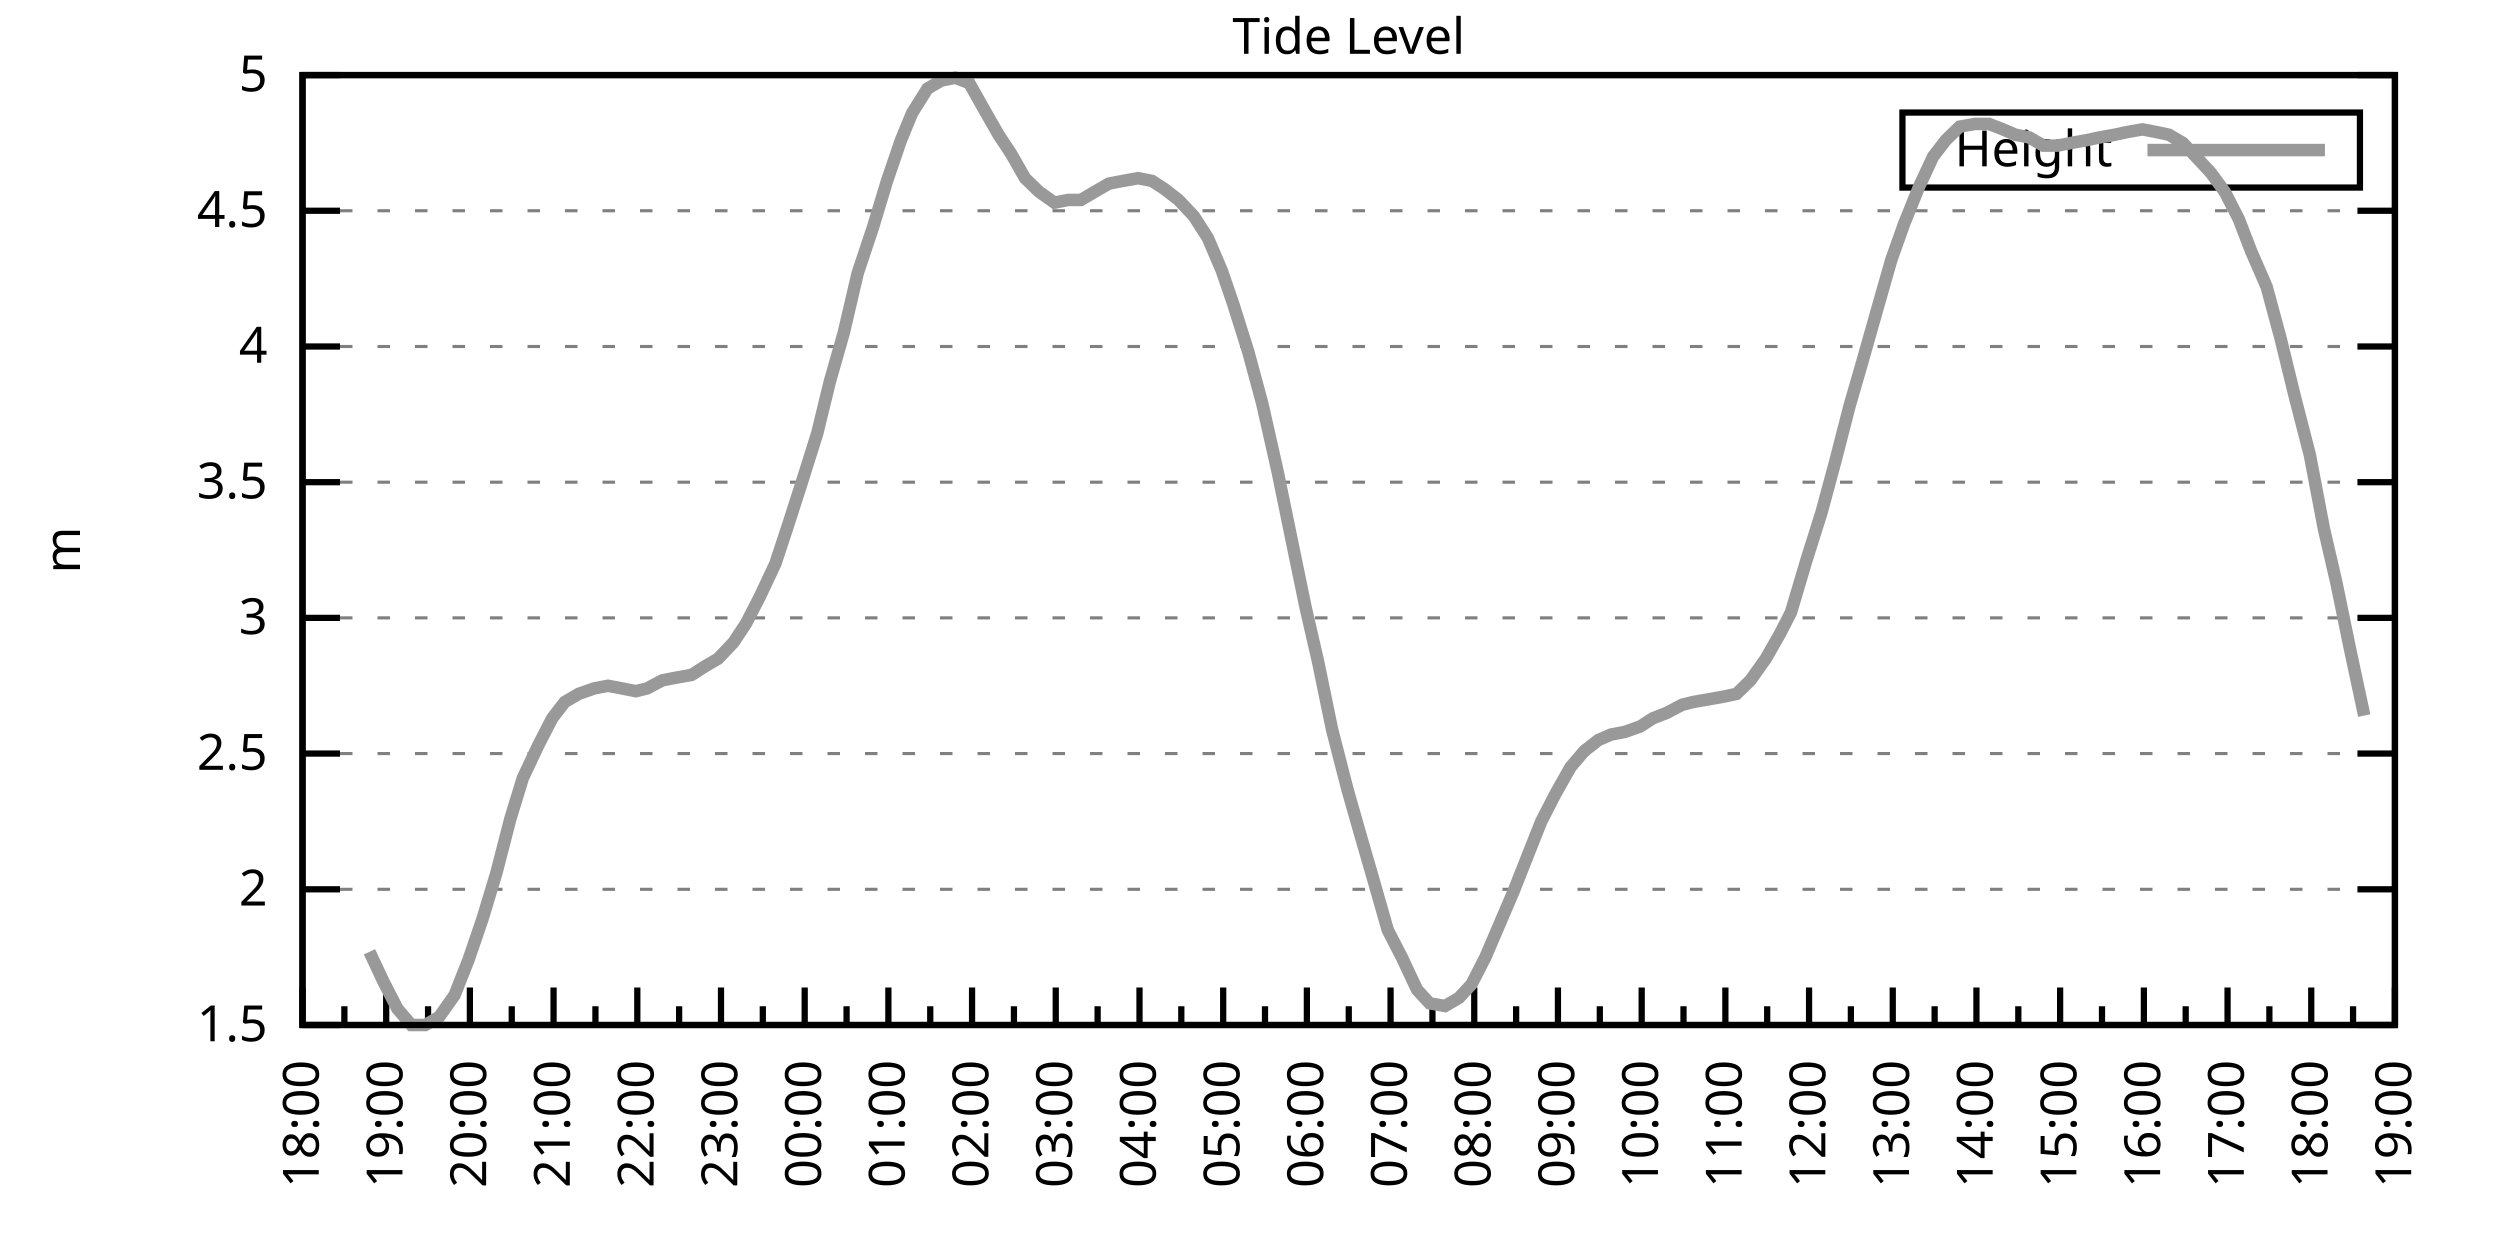
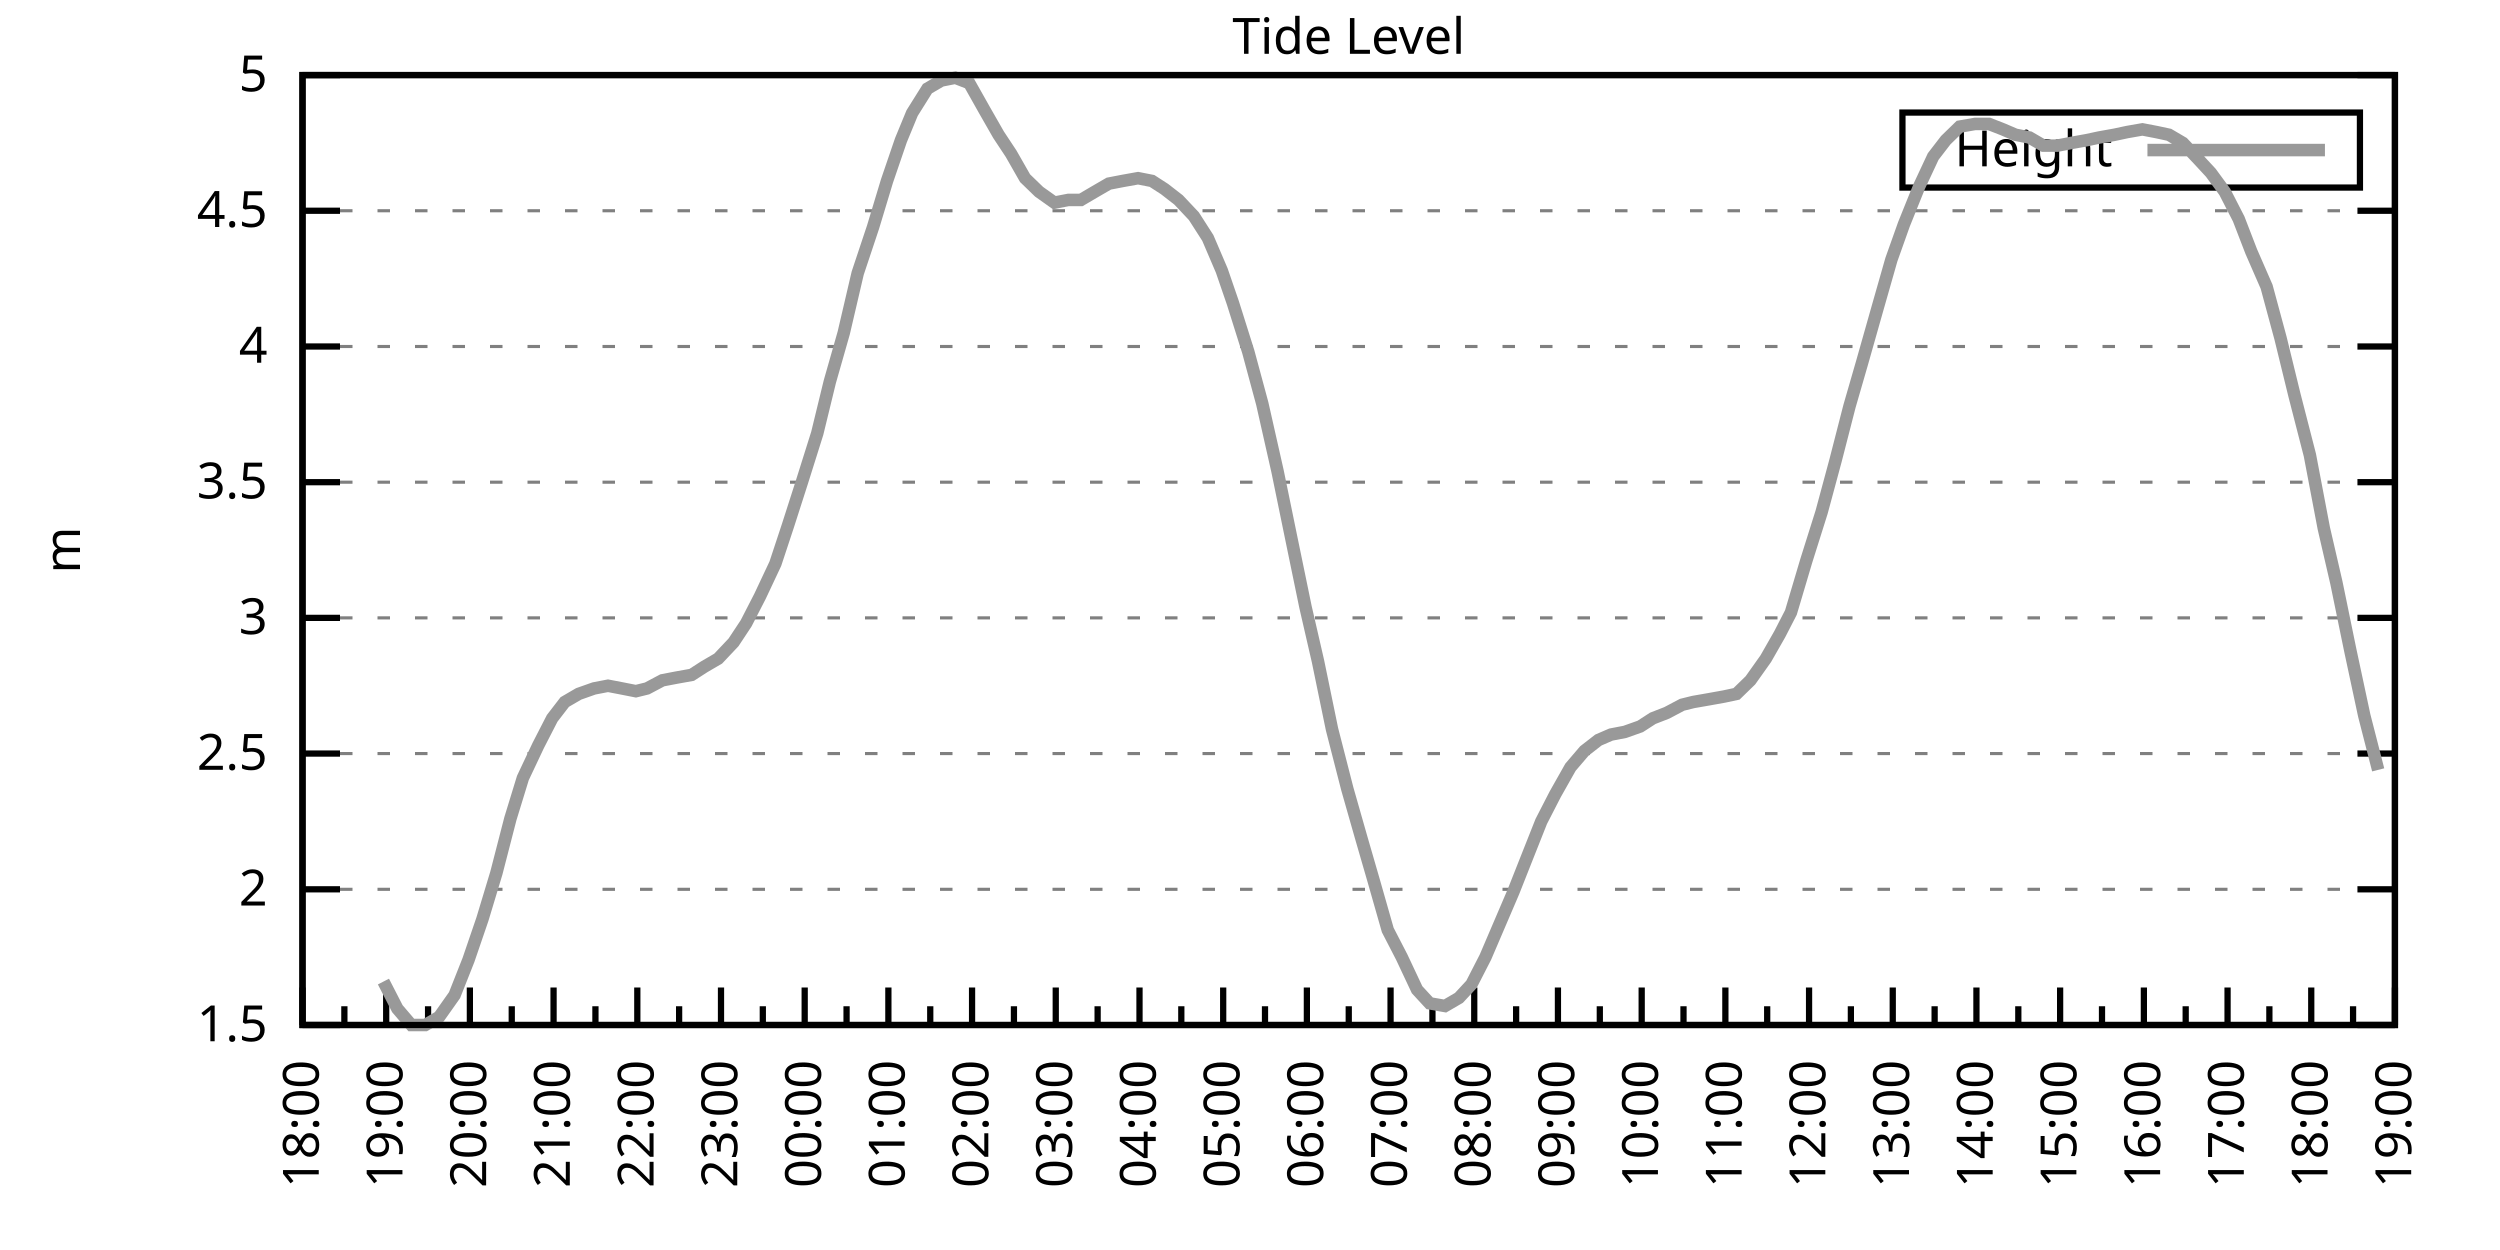
<svg xmlns="http://www.w3.org/2000/svg" xmlns:xlink="http://www.w3.org/1999/xlink" width="400" height="200" viewBox="0 0 400 200">
  <g id="gnuplot_canvas">
    <rect x="0" y="0" width="400" height="200" fill="none" />
    <defs>
      <circle id="gpDot" r="0.5" stroke-width="0.5" stroke="currentColor" />
      <path id="gpPt0" stroke-width="0.333" stroke="currentColor" d="M-1,0 h2 M0,-1 v2" />
      <path id="gpPt1" stroke-width="0.333" stroke="currentColor" d="M-1,-1 L1,1 M1,-1 L-1,1" />
      <path id="gpPt2" stroke-width="0.333" stroke="currentColor" d="M-1,0 L1,0 M0,-1 L0,1 M-1,-1 L1,1 M-1,1 L1,-1" />
      <rect id="gpPt3" stroke-width="0.333" stroke="currentColor" x="-1" y="-1" width="2" height="2" />
      <rect id="gpPt4" stroke-width="0.333" stroke="currentColor" fill="currentColor" x="-1" y="-1" width="2" height="2" />
      <circle id="gpPt5" stroke-width="0.333" stroke="currentColor" cx="0" cy="0" r="1" />
      <use xlink:href="#gpPt5" id="gpPt6" fill="currentColor" stroke="none" />
      <path id="gpPt7" stroke-width="0.333" stroke="currentColor" d="M0,-1.33 L-1.33,0.67 L1.33,0.67 z" />
      <use xlink:href="#gpPt7" id="gpPt8" fill="currentColor" stroke="none" />
      <use xlink:href="#gpPt7" id="gpPt9" stroke="currentColor" transform="rotate(180)" />
      <use xlink:href="#gpPt9" id="gpPt10" fill="currentColor" stroke="none" />
      <use xlink:href="#gpPt3" id="gpPt11" stroke="currentColor" transform="rotate(45)" />
      <use xlink:href="#gpPt11" id="gpPt12" fill="currentColor" stroke="none" />
      <path id="gpPt13" stroke-width="0.333" stroke="currentColor" d="M0,1.330 L1.265,0.411 L0.782,-1.067 L-0.782,-1.076 L-1.265,0.411 z" />
      <use xlink:href="#gpPt13" id="gpPt14" fill="currentColor" stroke="none" />
      <filter id="textbox" filterUnits="objectBoundingBox" x="0" y="0" height="1" width="1">
        <feFlood flood-color="white" flood-opacity="1" result="bgnd" />
        <feComposite in="SourceGraphic" in2="bgnd" operator="atop" />
      </filter>
      <filter id="greybox" filterUnits="objectBoundingBox" x="0" y="0" height="1" width="1">
        <feFlood flood-color="lightgrey" flood-opacity="1" result="grey" />
        <feComposite in="SourceGraphic" in2="grey" operator="atop" />
      </filter>
    </defs>
    <g fill="none" color="white" stroke="currentColor" stroke-width="1.00" stroke-linecap="butt" stroke-linejoin="miter">
</g>
    <g fill="none" color="black" stroke="currentColor" stroke-width="1.00" stroke-linecap="butt" stroke-linejoin="miter">
      <g stroke="none" shape-rendering="crispEdges">
        <polygon fill="rgb(255, 255, 255)" points="48.40,164.00 383.18,164.00 383.18,12.02 48.40,12.02 " />
      </g>
    </g>
    <g fill="none" color="black" stroke="currentColor" stroke-width="1.00" stroke-linecap="butt" stroke-linejoin="miter">
</g>
    <g fill="none" color="black" stroke="black" stroke-width="0.50" stroke-linecap="butt" stroke-linejoin="miter">
</g>
    <g fill="none" color="gray" stroke="currentColor" stroke-width="0.50" stroke-linecap="butt" stroke-linejoin="miter">
      <path stroke="gray" stroke-dasharray="2,4" class="gridline" d="M48.40,164.00 L383.19,164.00  " />
    </g>
    <g fill="none" color="gray" stroke="gray" stroke-width="1.00" stroke-linecap="butt" stroke-linejoin="miter">
</g>
    <g fill="none" color="black" stroke="currentColor" stroke-width="1.00" stroke-linecap="butt" stroke-linejoin="miter">
      <path stroke="black" d="M48.40,164.00 L54.40,164.00 M383.19,164.00 L377.19,164.00  " />
      <g transform="translate(42.80,166.60)" stroke="none" fill="black" font-family="Sans" font-size="8.00" text-anchor="end">
        <text>
          <tspan font-family="Sans"> 1.5</tspan>
        </text>
      </g>
    </g>
    <g fill="none" color="black" stroke="currentColor" stroke-width="1.00" stroke-linecap="butt" stroke-linejoin="miter">
</g>
    <g fill="none" color="black" stroke="black" stroke-width="0.50" stroke-linecap="butt" stroke-linejoin="miter">
</g>
    <g fill="none" color="gray" stroke="currentColor" stroke-width="0.50" stroke-linecap="butt" stroke-linejoin="miter">
      <path stroke="gray" stroke-dasharray="2,4" class="gridline" d="M48.40,142.29 L383.19,142.29  " />
    </g>
    <g fill="none" color="gray" stroke="gray" stroke-width="1.00" stroke-linecap="butt" stroke-linejoin="miter">
</g>
    <g fill="none" color="black" stroke="currentColor" stroke-width="1.00" stroke-linecap="butt" stroke-linejoin="miter">
      <path stroke="black" d="M48.40,142.29 L54.40,142.29 M383.19,142.29 L377.19,142.29  " />
      <g transform="translate(42.80,144.89)" stroke="none" fill="black" font-family="Sans" font-size="8.00" text-anchor="end">
        <text>
          <tspan font-family="Sans"> 2</tspan>
        </text>
      </g>
    </g>
    <g fill="none" color="black" stroke="currentColor" stroke-width="1.00" stroke-linecap="butt" stroke-linejoin="miter">
</g>
    <g fill="none" color="black" stroke="black" stroke-width="0.50" stroke-linecap="butt" stroke-linejoin="miter">
</g>
    <g fill="none" color="gray" stroke="currentColor" stroke-width="0.50" stroke-linecap="butt" stroke-linejoin="miter">
      <path stroke="gray" stroke-dasharray="2,4" class="gridline" d="M48.40,120.57 L383.19,120.57  " />
    </g>
    <g fill="none" color="gray" stroke="gray" stroke-width="1.00" stroke-linecap="butt" stroke-linejoin="miter">
</g>
    <g fill="none" color="black" stroke="currentColor" stroke-width="1.00" stroke-linecap="butt" stroke-linejoin="miter">
      <path stroke="black" d="M48.40,120.57 L54.40,120.57 M383.19,120.57 L377.19,120.57  " />
      <g transform="translate(42.80,123.17)" stroke="none" fill="black" font-family="Sans" font-size="8.00" text-anchor="end">
        <text>
          <tspan font-family="Sans"> 2.5</tspan>
        </text>
      </g>
    </g>
    <g fill="none" color="black" stroke="currentColor" stroke-width="1.00" stroke-linecap="butt" stroke-linejoin="miter">
</g>
    <g fill="none" color="black" stroke="black" stroke-width="0.50" stroke-linecap="butt" stroke-linejoin="miter">
</g>
    <g fill="none" color="gray" stroke="currentColor" stroke-width="0.50" stroke-linecap="butt" stroke-linejoin="miter">
      <path stroke="gray" stroke-dasharray="2,4" class="gridline" d="M48.40,98.86 L383.19,98.86  " />
    </g>
    <g fill="none" color="gray" stroke="gray" stroke-width="1.00" stroke-linecap="butt" stroke-linejoin="miter">
</g>
    <g fill="none" color="black" stroke="currentColor" stroke-width="1.00" stroke-linecap="butt" stroke-linejoin="miter">
      <path stroke="black" d="M48.40,98.86 L54.40,98.86 M383.19,98.86 L377.19,98.86  " />
      <g transform="translate(42.80,101.46)" stroke="none" fill="black" font-family="Sans" font-size="8.00" text-anchor="end">
        <text>
          <tspan font-family="Sans"> 3</tspan>
        </text>
      </g>
    </g>
    <g fill="none" color="black" stroke="currentColor" stroke-width="1.00" stroke-linecap="butt" stroke-linejoin="miter">
</g>
    <g fill="none" color="black" stroke="black" stroke-width="0.50" stroke-linecap="butt" stroke-linejoin="miter">
</g>
    <g fill="none" color="gray" stroke="currentColor" stroke-width="0.50" stroke-linecap="butt" stroke-linejoin="miter">
      <path stroke="gray" stroke-dasharray="2,4" class="gridline" d="M48.40,77.15 L383.19,77.15  " />
    </g>
    <g fill="none" color="gray" stroke="gray" stroke-width="1.00" stroke-linecap="butt" stroke-linejoin="miter">
</g>
    <g fill="none" color="black" stroke="currentColor" stroke-width="1.00" stroke-linecap="butt" stroke-linejoin="miter">
      <path stroke="black" d="M48.40,77.15 L54.40,77.15 M383.19,77.15 L377.19,77.15  " />
      <g transform="translate(42.80,79.75)" stroke="none" fill="black" font-family="Sans" font-size="8.00" text-anchor="end">
        <text>
          <tspan font-family="Sans"> 3.5</tspan>
        </text>
      </g>
    </g>
    <g fill="none" color="black" stroke="currentColor" stroke-width="1.00" stroke-linecap="butt" stroke-linejoin="miter">
</g>
    <g fill="none" color="black" stroke="black" stroke-width="0.50" stroke-linecap="butt" stroke-linejoin="miter">
</g>
    <g fill="none" color="gray" stroke="currentColor" stroke-width="0.50" stroke-linecap="butt" stroke-linejoin="miter">
      <path stroke="gray" stroke-dasharray="2,4" class="gridline" d="M48.40,55.44 L383.19,55.44  " />
    </g>
    <g fill="none" color="gray" stroke="gray" stroke-width="1.00" stroke-linecap="butt" stroke-linejoin="miter">
</g>
    <g fill="none" color="black" stroke="currentColor" stroke-width="1.00" stroke-linecap="butt" stroke-linejoin="miter">
      <path stroke="black" d="M48.40,55.44 L54.40,55.44 M383.19,55.44 L377.19,55.44  " />
      <g transform="translate(42.80,58.04)" stroke="none" fill="black" font-family="Sans" font-size="8.00" text-anchor="end">
        <text>
          <tspan font-family="Sans"> 4</tspan>
        </text>
      </g>
    </g>
    <g fill="none" color="black" stroke="currentColor" stroke-width="1.00" stroke-linecap="butt" stroke-linejoin="miter">
</g>
    <g fill="none" color="black" stroke="black" stroke-width="0.50" stroke-linecap="butt" stroke-linejoin="miter">
</g>
    <g fill="none" color="gray" stroke="currentColor" stroke-width="0.50" stroke-linecap="butt" stroke-linejoin="miter">
      <path stroke="gray" stroke-dasharray="2,4" class="gridline" d="M48.40,33.72 L383.19,33.72  " />
    </g>
    <g fill="none" color="gray" stroke="gray" stroke-width="1.00" stroke-linecap="butt" stroke-linejoin="miter">
</g>
    <g fill="none" color="black" stroke="currentColor" stroke-width="1.00" stroke-linecap="butt" stroke-linejoin="miter">
      <path stroke="black" d="M48.40,33.72 L54.40,33.72 M383.19,33.72 L377.19,33.72  " />
      <g transform="translate(42.80,36.32)" stroke="none" fill="black" font-family="Sans" font-size="8.00" text-anchor="end">
        <text>
          <tspan font-family="Sans"> 4.5</tspan>
        </text>
      </g>
    </g>
    <g fill="none" color="black" stroke="currentColor" stroke-width="1.00" stroke-linecap="butt" stroke-linejoin="miter">
</g>
    <g fill="none" color="black" stroke="black" stroke-width="0.50" stroke-linecap="butt" stroke-linejoin="miter">
</g>
    <g fill="none" color="gray" stroke="currentColor" stroke-width="0.50" stroke-linecap="butt" stroke-linejoin="miter">
      <path stroke="gray" stroke-dasharray="2,4" class="gridline" d="M48.40,12.01 L383.19,12.01  " />
    </g>
    <g fill="none" color="gray" stroke="gray" stroke-width="1.00" stroke-linecap="butt" stroke-linejoin="miter">
</g>
    <g fill="none" color="black" stroke="currentColor" stroke-width="1.00" stroke-linecap="butt" stroke-linejoin="miter">
      <path stroke="black" d="M48.40,12.01 L54.40,12.01 M383.19,12.01 L377.19,12.01  " />
      <g transform="translate(42.80,14.61)" stroke="none" fill="black" font-family="Sans" font-size="8.00" text-anchor="end">
        <text>
          <tspan font-family="Sans"> 5</tspan>
        </text>
      </g>
    </g>
    <g fill="none" color="black" stroke="currentColor" stroke-width="1.00" stroke-linecap="butt" stroke-linejoin="miter">
      <path stroke="black" d="M48.40,164.00 L48.40,158.00  " />
      <g transform="translate(51.00,169.60) rotate(270)" stroke="none" fill="black" font-family="Sans" font-size="8.00" text-anchor="end">
        <text>
          <tspan font-family="Sans">18:00</tspan>
        </text>
      </g>
    </g>
    <g fill="none" color="black" stroke="currentColor" stroke-width="1.00" stroke-linecap="butt" stroke-linejoin="miter">
      <path stroke="black" d="M55.10,164.00 L55.10,161.00 M61.79,164.00 L61.79,158.00  " />
      <g transform="translate(64.39,169.60) rotate(270)" stroke="none" fill="black" font-family="Sans" font-size="8.00" text-anchor="end">
        <text>
          <tspan font-family="Sans">19:00</tspan>
        </text>
      </g>
    </g>
    <g fill="none" color="black" stroke="currentColor" stroke-width="1.00" stroke-linecap="butt" stroke-linejoin="miter">
      <path stroke="black" d="M68.49,164.00 L68.49,161.00 M75.18,164.00 L75.18,158.00  " />
      <g transform="translate(77.78,169.60) rotate(270)" stroke="none" fill="black" font-family="Sans" font-size="8.00" text-anchor="end">
        <text>
          <tspan font-family="Sans">20:00</tspan>
        </text>
      </g>
    </g>
    <g fill="none" color="black" stroke="currentColor" stroke-width="1.00" stroke-linecap="butt" stroke-linejoin="miter">
      <path stroke="black" d="M81.88,164.00 L81.88,161.00 M88.57,164.00 L88.57,158.00  " />
      <g transform="translate(91.17,169.60) rotate(270)" stroke="none" fill="black" font-family="Sans" font-size="8.00" text-anchor="end">
        <text>
          <tspan font-family="Sans">21:00</tspan>
        </text>
      </g>
    </g>
    <g fill="none" color="black" stroke="currentColor" stroke-width="1.00" stroke-linecap="butt" stroke-linejoin="miter">
      <path stroke="black" d="M95.27,164.00 L95.27,161.00 M101.97,164.00 L101.97,158.00  " />
      <g transform="translate(104.57,169.60) rotate(270)" stroke="none" fill="black" font-family="Sans" font-size="8.00" text-anchor="end">
        <text>
          <tspan font-family="Sans">22:00</tspan>
        </text>
      </g>
    </g>
    <g fill="none" color="black" stroke="currentColor" stroke-width="1.00" stroke-linecap="butt" stroke-linejoin="miter">
      <path stroke="black" d="M108.66,164.00 L108.66,161.00 M115.36,164.00 L115.36,158.00  " />
      <g transform="translate(117.96,169.60) rotate(270)" stroke="none" fill="black" font-family="Sans" font-size="8.00" text-anchor="end">
        <text>
          <tspan font-family="Sans">23:00</tspan>
        </text>
      </g>
    </g>
    <g fill="none" color="black" stroke="currentColor" stroke-width="1.00" stroke-linecap="butt" stroke-linejoin="miter">
      <path stroke="black" d="M122.05,164.00 L122.05,161.00 M128.75,164.00 L128.75,158.00  " />
      <g transform="translate(131.35,169.60) rotate(270)" stroke="none" fill="black" font-family="Sans" font-size="8.00" text-anchor="end">
        <text>
          <tspan font-family="Sans">00:00</tspan>
        </text>
      </g>
    </g>
    <g fill="none" color="black" stroke="currentColor" stroke-width="1.00" stroke-linecap="butt" stroke-linejoin="miter">
      <path stroke="black" d="M135.45,164.00 L135.45,161.00 M142.14,164.00 L142.14,158.00  " />
      <g transform="translate(144.74,169.60) rotate(270)" stroke="none" fill="black" font-family="Sans" font-size="8.00" text-anchor="end">
        <text>
          <tspan font-family="Sans">01:00</tspan>
        </text>
      </g>
    </g>
    <g fill="none" color="black" stroke="currentColor" stroke-width="1.00" stroke-linecap="butt" stroke-linejoin="miter">
      <path stroke="black" d="M148.84,164.00 L148.84,161.00 M155.53,164.00 L155.53,158.00  " />
      <g transform="translate(158.13,169.60) rotate(270)" stroke="none" fill="black" font-family="Sans" font-size="8.00" text-anchor="end">
        <text>
          <tspan font-family="Sans">02:00</tspan>
        </text>
      </g>
    </g>
    <g fill="none" color="black" stroke="currentColor" stroke-width="1.00" stroke-linecap="butt" stroke-linejoin="miter">
      <path stroke="black" d="M162.23,164.00 L162.23,161.00 M168.92,164.00 L168.92,158.00  " />
      <g transform="translate(171.52,169.60) rotate(270)" stroke="none" fill="black" font-family="Sans" font-size="8.00" text-anchor="end">
        <text>
          <tspan font-family="Sans">03:00</tspan>
        </text>
      </g>
    </g>
    <g fill="none" color="black" stroke="currentColor" stroke-width="1.00" stroke-linecap="butt" stroke-linejoin="miter">
      <path stroke="black" d="M175.62,164.00 L175.62,161.00 M182.32,164.00 L182.32,158.00  " />
      <g transform="translate(184.92,169.60) rotate(270)" stroke="none" fill="black" font-family="Sans" font-size="8.00" text-anchor="end">
        <text>
          <tspan font-family="Sans">04:00</tspan>
        </text>
      </g>
    </g>
    <g fill="none" color="black" stroke="currentColor" stroke-width="1.00" stroke-linecap="butt" stroke-linejoin="miter">
      <path stroke="black" d="M189.01,164.00 L189.01,161.00 M195.71,164.00 L195.71,158.00  " />
      <g transform="translate(198.31,169.60) rotate(270)" stroke="none" fill="black" font-family="Sans" font-size="8.00" text-anchor="end">
        <text>
          <tspan font-family="Sans">05:00</tspan>
        </text>
      </g>
    </g>
    <g fill="none" color="black" stroke="currentColor" stroke-width="1.00" stroke-linecap="butt" stroke-linejoin="miter">
      <path stroke="black" d="M202.40,164.00 L202.40,161.00 M209.10,164.00 L209.10,158.00  " />
      <g transform="translate(211.70,169.60) rotate(270)" stroke="none" fill="black" font-family="Sans" font-size="8.00" text-anchor="end">
        <text>
          <tspan font-family="Sans">06:00</tspan>
        </text>
      </g>
    </g>
    <g fill="none" color="black" stroke="currentColor" stroke-width="1.00" stroke-linecap="butt" stroke-linejoin="miter">
      <path stroke="black" d="M215.80,164.00 L215.80,161.00 M222.49,164.00 L222.49,158.00  " />
      <g transform="translate(225.09,169.60) rotate(270)" stroke="none" fill="black" font-family="Sans" font-size="8.00" text-anchor="end">
        <text>
          <tspan font-family="Sans">07:00</tspan>
        </text>
      </g>
    </g>
    <g fill="none" color="black" stroke="currentColor" stroke-width="1.00" stroke-linecap="butt" stroke-linejoin="miter">
      <path stroke="black" d="M229.19,164.00 L229.19,161.00 M235.88,164.00 L235.88,158.00  " />
      <g transform="translate(238.48,169.60) rotate(270)" stroke="none" fill="black" font-family="Sans" font-size="8.00" text-anchor="end">
        <text>
          <tspan font-family="Sans">08:00</tspan>
        </text>
      </g>
    </g>
    <g fill="none" color="black" stroke="currentColor" stroke-width="1.00" stroke-linecap="butt" stroke-linejoin="miter">
      <path stroke="black" d="M242.58,164.00 L242.58,161.00 M249.27,164.00 L249.27,158.00  " />
      <g transform="translate(251.87,169.60) rotate(270)" stroke="none" fill="black" font-family="Sans" font-size="8.00" text-anchor="end">
        <text>
          <tspan font-family="Sans">09:00</tspan>
        </text>
      </g>
    </g>
    <g fill="none" color="black" stroke="currentColor" stroke-width="1.00" stroke-linecap="butt" stroke-linejoin="miter">
      <path stroke="black" d="M255.97,164.00 L255.97,161.00 M262.67,164.00 L262.67,158.00  " />
      <g transform="translate(265.27,169.60) rotate(270)" stroke="none" fill="black" font-family="Sans" font-size="8.00" text-anchor="end">
        <text>
          <tspan font-family="Sans">10:00</tspan>
        </text>
      </g>
    </g>
    <g fill="none" color="black" stroke="currentColor" stroke-width="1.00" stroke-linecap="butt" stroke-linejoin="miter">
      <path stroke="black" d="M269.36,164.00 L269.36,161.00 M276.06,164.00 L276.06,158.00  " />
      <g transform="translate(278.66,169.60) rotate(270)" stroke="none" fill="black" font-family="Sans" font-size="8.00" text-anchor="end">
        <text>
          <tspan font-family="Sans">11:00</tspan>
        </text>
      </g>
    </g>
    <g fill="none" color="black" stroke="currentColor" stroke-width="1.00" stroke-linecap="butt" stroke-linejoin="miter">
      <path stroke="black" d="M282.75,164.00 L282.75,161.00 M289.45,164.00 L289.45,158.00  " />
      <g transform="translate(292.05,169.60) rotate(270)" stroke="none" fill="black" font-family="Sans" font-size="8.00" text-anchor="end">
        <text>
          <tspan font-family="Sans">12:00</tspan>
        </text>
      </g>
    </g>
    <g fill="none" color="black" stroke="currentColor" stroke-width="1.00" stroke-linecap="butt" stroke-linejoin="miter">
      <path stroke="black" d="M296.14,164.00 L296.14,161.00 M302.84,164.00 L302.84,158.00  " />
      <g transform="translate(305.44,169.60) rotate(270)" stroke="none" fill="black" font-family="Sans" font-size="8.00" text-anchor="end">
        <text>
          <tspan font-family="Sans">13:00</tspan>
        </text>
      </g>
    </g>
    <g fill="none" color="black" stroke="currentColor" stroke-width="1.00" stroke-linecap="butt" stroke-linejoin="miter">
      <path stroke="black" d="M309.54,164.00 L309.54,161.00 M316.23,164.00 L316.23,158.00  " />
      <g transform="translate(318.83,169.60) rotate(270)" stroke="none" fill="black" font-family="Sans" font-size="8.00" text-anchor="end">
        <text>
          <tspan font-family="Sans">14:00</tspan>
        </text>
      </g>
    </g>
    <g fill="none" color="black" stroke="currentColor" stroke-width="1.00" stroke-linecap="butt" stroke-linejoin="miter">
      <path stroke="black" d="M322.93,164.00 L322.93,161.00 M329.62,164.00 L329.62,158.00  " />
      <g transform="translate(332.22,169.60) rotate(270)" stroke="none" fill="black" font-family="Sans" font-size="8.00" text-anchor="end">
        <text>
          <tspan font-family="Sans">15:00</tspan>
        </text>
      </g>
    </g>
    <g fill="none" color="black" stroke="currentColor" stroke-width="1.00" stroke-linecap="butt" stroke-linejoin="miter">
      <path stroke="black" d="M336.32,164.00 L336.32,161.00 M343.02,164.00 L343.02,158.00  " />
      <g transform="translate(345.62,169.60) rotate(270)" stroke="none" fill="black" font-family="Sans" font-size="8.00" text-anchor="end">
        <text>
          <tspan font-family="Sans">16:00</tspan>
        </text>
      </g>
    </g>
    <g fill="none" color="black" stroke="currentColor" stroke-width="1.00" stroke-linecap="butt" stroke-linejoin="miter">
      <path stroke="black" d="M349.71,164.00 L349.71,161.00 M356.41,164.00 L356.41,158.00  " />
      <g transform="translate(359.01,169.60) rotate(270)" stroke="none" fill="black" font-family="Sans" font-size="8.00" text-anchor="end">
        <text>
          <tspan font-family="Sans">17:00</tspan>
        </text>
      </g>
    </g>
    <g fill="none" color="black" stroke="currentColor" stroke-width="1.00" stroke-linecap="butt" stroke-linejoin="miter">
      <path stroke="black" d="M363.10,164.00 L363.10,161.00 M369.80,164.00 L369.80,158.00  " />
      <g transform="translate(372.40,169.60) rotate(270)" stroke="none" fill="black" font-family="Sans" font-size="8.00" text-anchor="end">
        <text>
          <tspan font-family="Sans">18:00</tspan>
        </text>
      </g>
    </g>
    <g fill="none" color="black" stroke="currentColor" stroke-width="1.00" stroke-linecap="butt" stroke-linejoin="miter">
      <path stroke="black" d="M376.49,164.00 L376.49,161.00 M383.19,164.00 L383.19,158.00  " />
      <g transform="translate(385.79,169.60) rotate(270)" stroke="none" fill="black" font-family="Sans" font-size="8.00" text-anchor="end">
        <text>
          <tspan font-family="Sans">19:00</tspan>
        </text>
      </g>
    </g>
    <g fill="none" color="black" stroke="currentColor" stroke-width="1.00" stroke-linecap="butt" stroke-linejoin="miter">
</g>
    <g fill="none" color="black" stroke="currentColor" stroke-width="1.00" stroke-linecap="butt" stroke-linejoin="miter">
      <path stroke="black" d="M48.40,12.01 L48.40,164.00 L383.19,164.00 L383.19,12.01 L48.40,12.01 Z  " />
    </g>
    <g fill="none" color="black" stroke="currentColor" stroke-width="1.00" stroke-linecap="butt" stroke-linejoin="miter">
      <g transform="translate(12.80,88.01) rotate(270)" stroke="none" fill="black" font-family="Sans" font-size="8.00" text-anchor="middle">
        <text>
          <tspan font-family="Sans">m</tspan>
        </text>
      </g>
    </g>
    <g fill="none" color="black" stroke="currentColor" stroke-width="1.00" stroke-linecap="butt" stroke-linejoin="miter">
</g>
    <g fill="none" color="black" stroke="currentColor" stroke-width="1.00" stroke-linecap="butt" stroke-linejoin="miter">
      <path stroke="black" d="M304.39,30.01 L304.39,18.01 L377.59,18.01 L377.59,30.01 L304.39,30.01 Z  " />
    </g>
    <g id="Tide_level_plot_1">
      <g fill="none" color="white" stroke="black" stroke-width="2.00" stroke-linecap="butt" stroke-linejoin="miter">
</g>
      <g fill="none" color="black" stroke="currentColor" stroke-width="2.00" stroke-linecap="butt" stroke-linejoin="miter">
        <g transform="translate(337.99,26.61)" stroke="none" fill="black" font-family="Sans" font-size="8.00" text-anchor="end">
          <text>
            <tspan font-family="Sans">Height</tspan>
          </text>
        </g>
      </g>
      <g fill="none" color="black" stroke="currentColor" stroke-width="2.00" stroke-linecap="butt" stroke-linejoin="miter">
-         <path stroke="rgb(153, 153, 153)" d="M343.59,24.01 L371.99,24.01 M59.11,152.28 L61.35,157.05 L63.58,161.39 L65.81,164.00 L68.04,164.00 L70.27,162.70   L72.73,159.22 L74.96,153.58 L77.19,147.06 L79.42,139.68 L81.66,131.00 L83.66,124.48 L86.12,119.27 L88.35,114.93   L90.36,112.32 L92.59,111.02 L95.05,110.15 L97.28,109.72 L99.51,110.15 L101.74,110.59 L103.53,110.15 L105.98,108.85   L108.22,108.42 L110.67,107.98 L112.68,106.68 L114.91,105.38 L117.37,102.77 L119.38,99.73 L121.61,95.39 L124.06,90.18   L126.07,84.10 L128.30,77.15 L130.76,69.33 L132.77,61.08 L135.00,53.26 L137.23,43.71 L139.69,36.33 L141.92,28.95   L144.15,22.43 L145.94,18.09 L148.39,14.18 L150.62,12.88 L152.85,12.44 L155.09,13.31 L157.54,17.66 L159.77,21.56   L161.78,24.60 L164.01,28.51 L166.25,30.68 L168.70,32.42 L170.93,31.99 L172.94,31.99 L175.17,30.68 L177.41,29.38   L179.64,28.95 L182.09,28.51 L184.32,28.95 L186.33,30.25 L188.57,31.99 L191.02,34.59 L193.25,38.07 L195.48,43.28   L197.27,48.49 L199.73,56.30 L201.96,64.56 L204.41,75.41 L206.64,86.27 L208.88,97.12 L210.88,105.81 L213.12,116.67   L215.57,126.22 L217.80,134.04 L219.81,140.98 L222.04,148.80 L224.28,153.14 L226.73,158.35 L228.74,160.53 L231.20,160.96   L233.43,159.66 L235.44,157.49 L237.67,153.14 L242.13,142.72 L244.36,137.08 L246.60,131.43 L248.83,127.09 L251.28,122.75   L253.51,120.14 L255.75,118.40 L257.76,117.53 L259.99,117.10 L262.44,116.23 L264.45,114.93 L266.68,114.06 L269.14,112.76   L270.92,112.32 L273.38,111.89 L275.83,111.45 L277.84,111.02 L280.07,108.85 L282.53,105.38 L284.76,101.47 L286.55,97.99   L289.00,89.74 L291.46,81.93 L293.69,73.67 L295.92,64.99 L297.93,58.04 L300.39,49.36 L302.62,41.54 L304.63,35.89   L307.08,29.81 L309.31,25.04 L311.32,22.43 L313.55,20.26 L316.01,19.83 L318.24,19.83 L320.47,20.70 L322.48,21.56   L324.71,22.00 L326.95,23.30 L329.18,23.30 L331.41,22.87 L333.86,22.43 L335.87,22.00 L338.33,21.56 L340.34,21.13   L342.79,20.70 L345.02,21.13 L347.03,21.56 L349.26,22.87 L351.72,25.47 L353.73,27.64 L355.96,30.68 L358.19,35.03   L360.20,40.24 L362.66,45.88 L364.89,54.13 L367.12,63.25 L369.58,72.81 L371.81,84.53 L373.82,93.22 L376.05,104.07   L378.28,114.49  " />
+         <path stroke="rgb(153, 153, 153)" d="M343.59,24.01 L371.99,24.01 M61.35,157.05 L63.58,161.39 L65.81,164.00 L68.04,164.00 L70.27,162.70 L72.73,159.22   L74.96,153.58 L77.19,147.06 L79.42,139.68 L81.66,131.00 L83.66,124.48 L86.12,119.27 L88.35,114.93 L90.36,112.32   L92.59,111.02 L95.05,110.15 L97.28,109.72 L99.51,110.15 L101.74,110.59 L103.53,110.15 L105.98,108.85 L108.22,108.42   L110.67,107.98 L112.68,106.68 L114.91,105.38 L117.37,102.77 L119.38,99.73 L121.61,95.39 L124.06,90.18 L126.07,84.10   L128.30,77.15 L130.76,69.33 L132.77,61.08 L135.00,53.26 L137.23,43.71 L139.69,36.33 L141.92,28.95 L144.15,22.43   L145.94,18.09 L148.39,14.18 L150.62,12.88 L152.85,12.44 L155.09,13.31 L157.54,17.66 L159.77,21.56 L161.78,24.60   L164.01,28.51 L166.25,30.68 L168.70,32.42 L170.93,31.99 L172.94,31.99 L175.17,30.68 L177.41,29.38 L179.64,28.95   L182.09,28.51 L184.32,28.95 L186.33,30.25 L188.57,31.99 L191.02,34.59 L193.25,38.07 L195.48,43.28 L197.27,48.49   L199.73,56.30 L201.96,64.56 L204.41,75.41 L206.64,86.27 L208.88,97.12 L210.88,105.81 L213.12,116.67 L215.57,126.22   L217.80,134.04 L219.81,140.98 L222.04,148.80 L224.28,153.14 L226.73,158.35 L228.74,160.53 L231.20,160.96 L233.43,159.66   L235.44,157.49 L237.67,153.14 L242.13,142.72 L244.36,137.08 L246.60,131.43 L248.83,127.09 L251.28,122.75 L253.51,120.14   L255.75,118.40 L257.76,117.53 L259.99,117.10 L262.44,116.23 L264.45,114.93 L266.68,114.06 L269.14,112.76 L270.92,112.32   L273.38,111.89 L275.83,111.45 L277.84,111.02 L280.07,108.85 L282.53,105.38 L284.76,101.47 L286.55,97.99 L289.00,89.74   L291.46,81.93 L293.69,73.67 L295.92,64.99 L297.93,58.04 L300.39,49.36 L302.62,41.54 L304.63,35.89 L307.08,29.81   L309.31,25.04 L311.32,22.43 L313.55,20.26 L316.01,19.83 L318.24,19.83 L320.47,20.70 L322.48,21.56 L324.71,22.00   L326.95,23.30 L329.18,23.30 L331.41,22.87 L333.86,22.43 L335.87,22.00 L338.33,21.56 L340.34,21.13 L342.79,20.70   L345.02,21.13 L347.03,21.56 L349.26,22.87 L351.72,25.47 L353.73,27.64 L355.96,30.68 L358.19,35.03 L360.20,40.24   L362.66,45.88 L364.89,54.13 L367.12,63.25 L369.58,72.81 L371.81,84.53 L373.82,93.22 L376.05,104.07 L378.28,114.49   L380.51,123.18  " />
      </g>
    </g>
    <g fill="none" color="black" stroke="currentColor" stroke-width="2.00" stroke-linecap="butt" stroke-linejoin="miter">
</g>
    <g fill="none" color="black" stroke="black" stroke-width="1.00" stroke-linecap="butt" stroke-linejoin="miter">
</g>
    <g fill="none" color="black" stroke="currentColor" stroke-width="1.00" stroke-linecap="butt" stroke-linejoin="miter">
      <path stroke="black" d="M48.40,12.01 L48.40,164.00 L383.19,164.00 L383.19,12.01 L48.40,12.01 Z  " />
    </g>
    <g fill="none" color="black" stroke="currentColor" stroke-width="1.00" stroke-linecap="butt" stroke-linejoin="miter">
      <g transform="translate(215.79,8.61)" stroke="none" fill="black" font-family="Sans" font-size="8.00" text-anchor="middle">
        <text>
          <tspan font-family="Sans">Tide Level</tspan>
        </text>
      </g>
    </g>
    <g fill="none" color="black" stroke="currentColor" stroke-width="1.00" stroke-linecap="butt" stroke-linejoin="miter">
</g>
  </g>
</svg>
